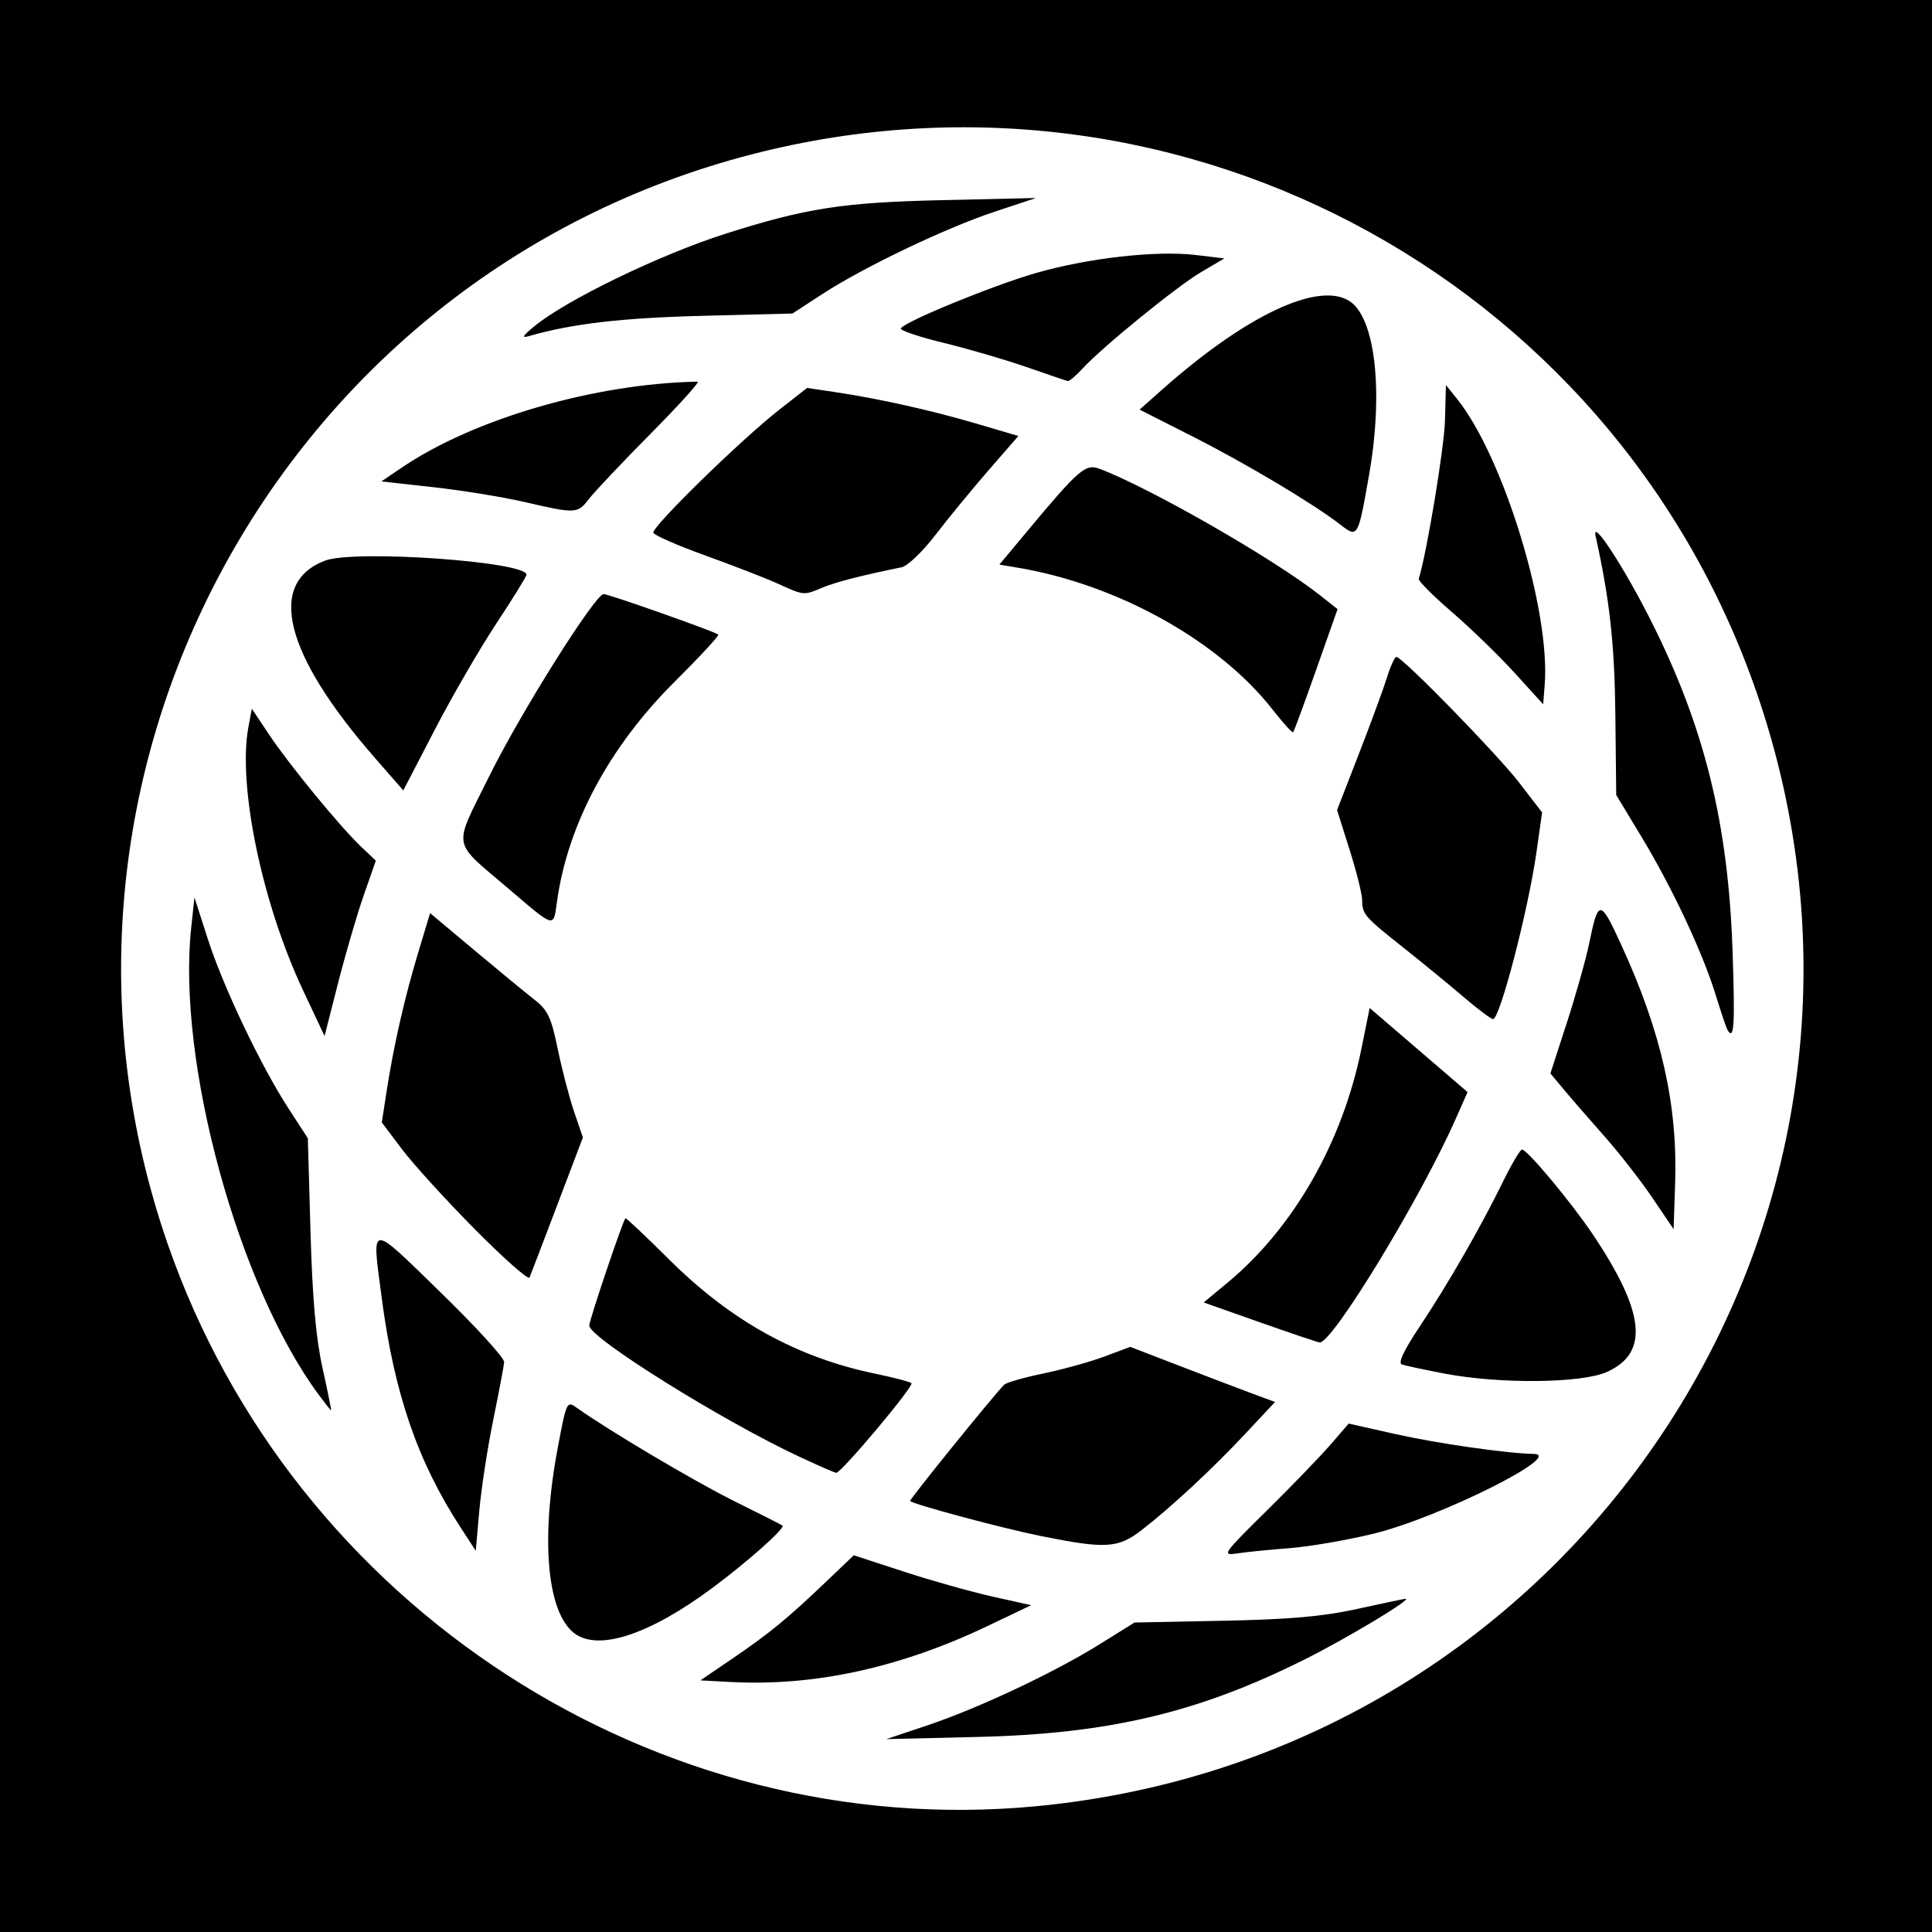
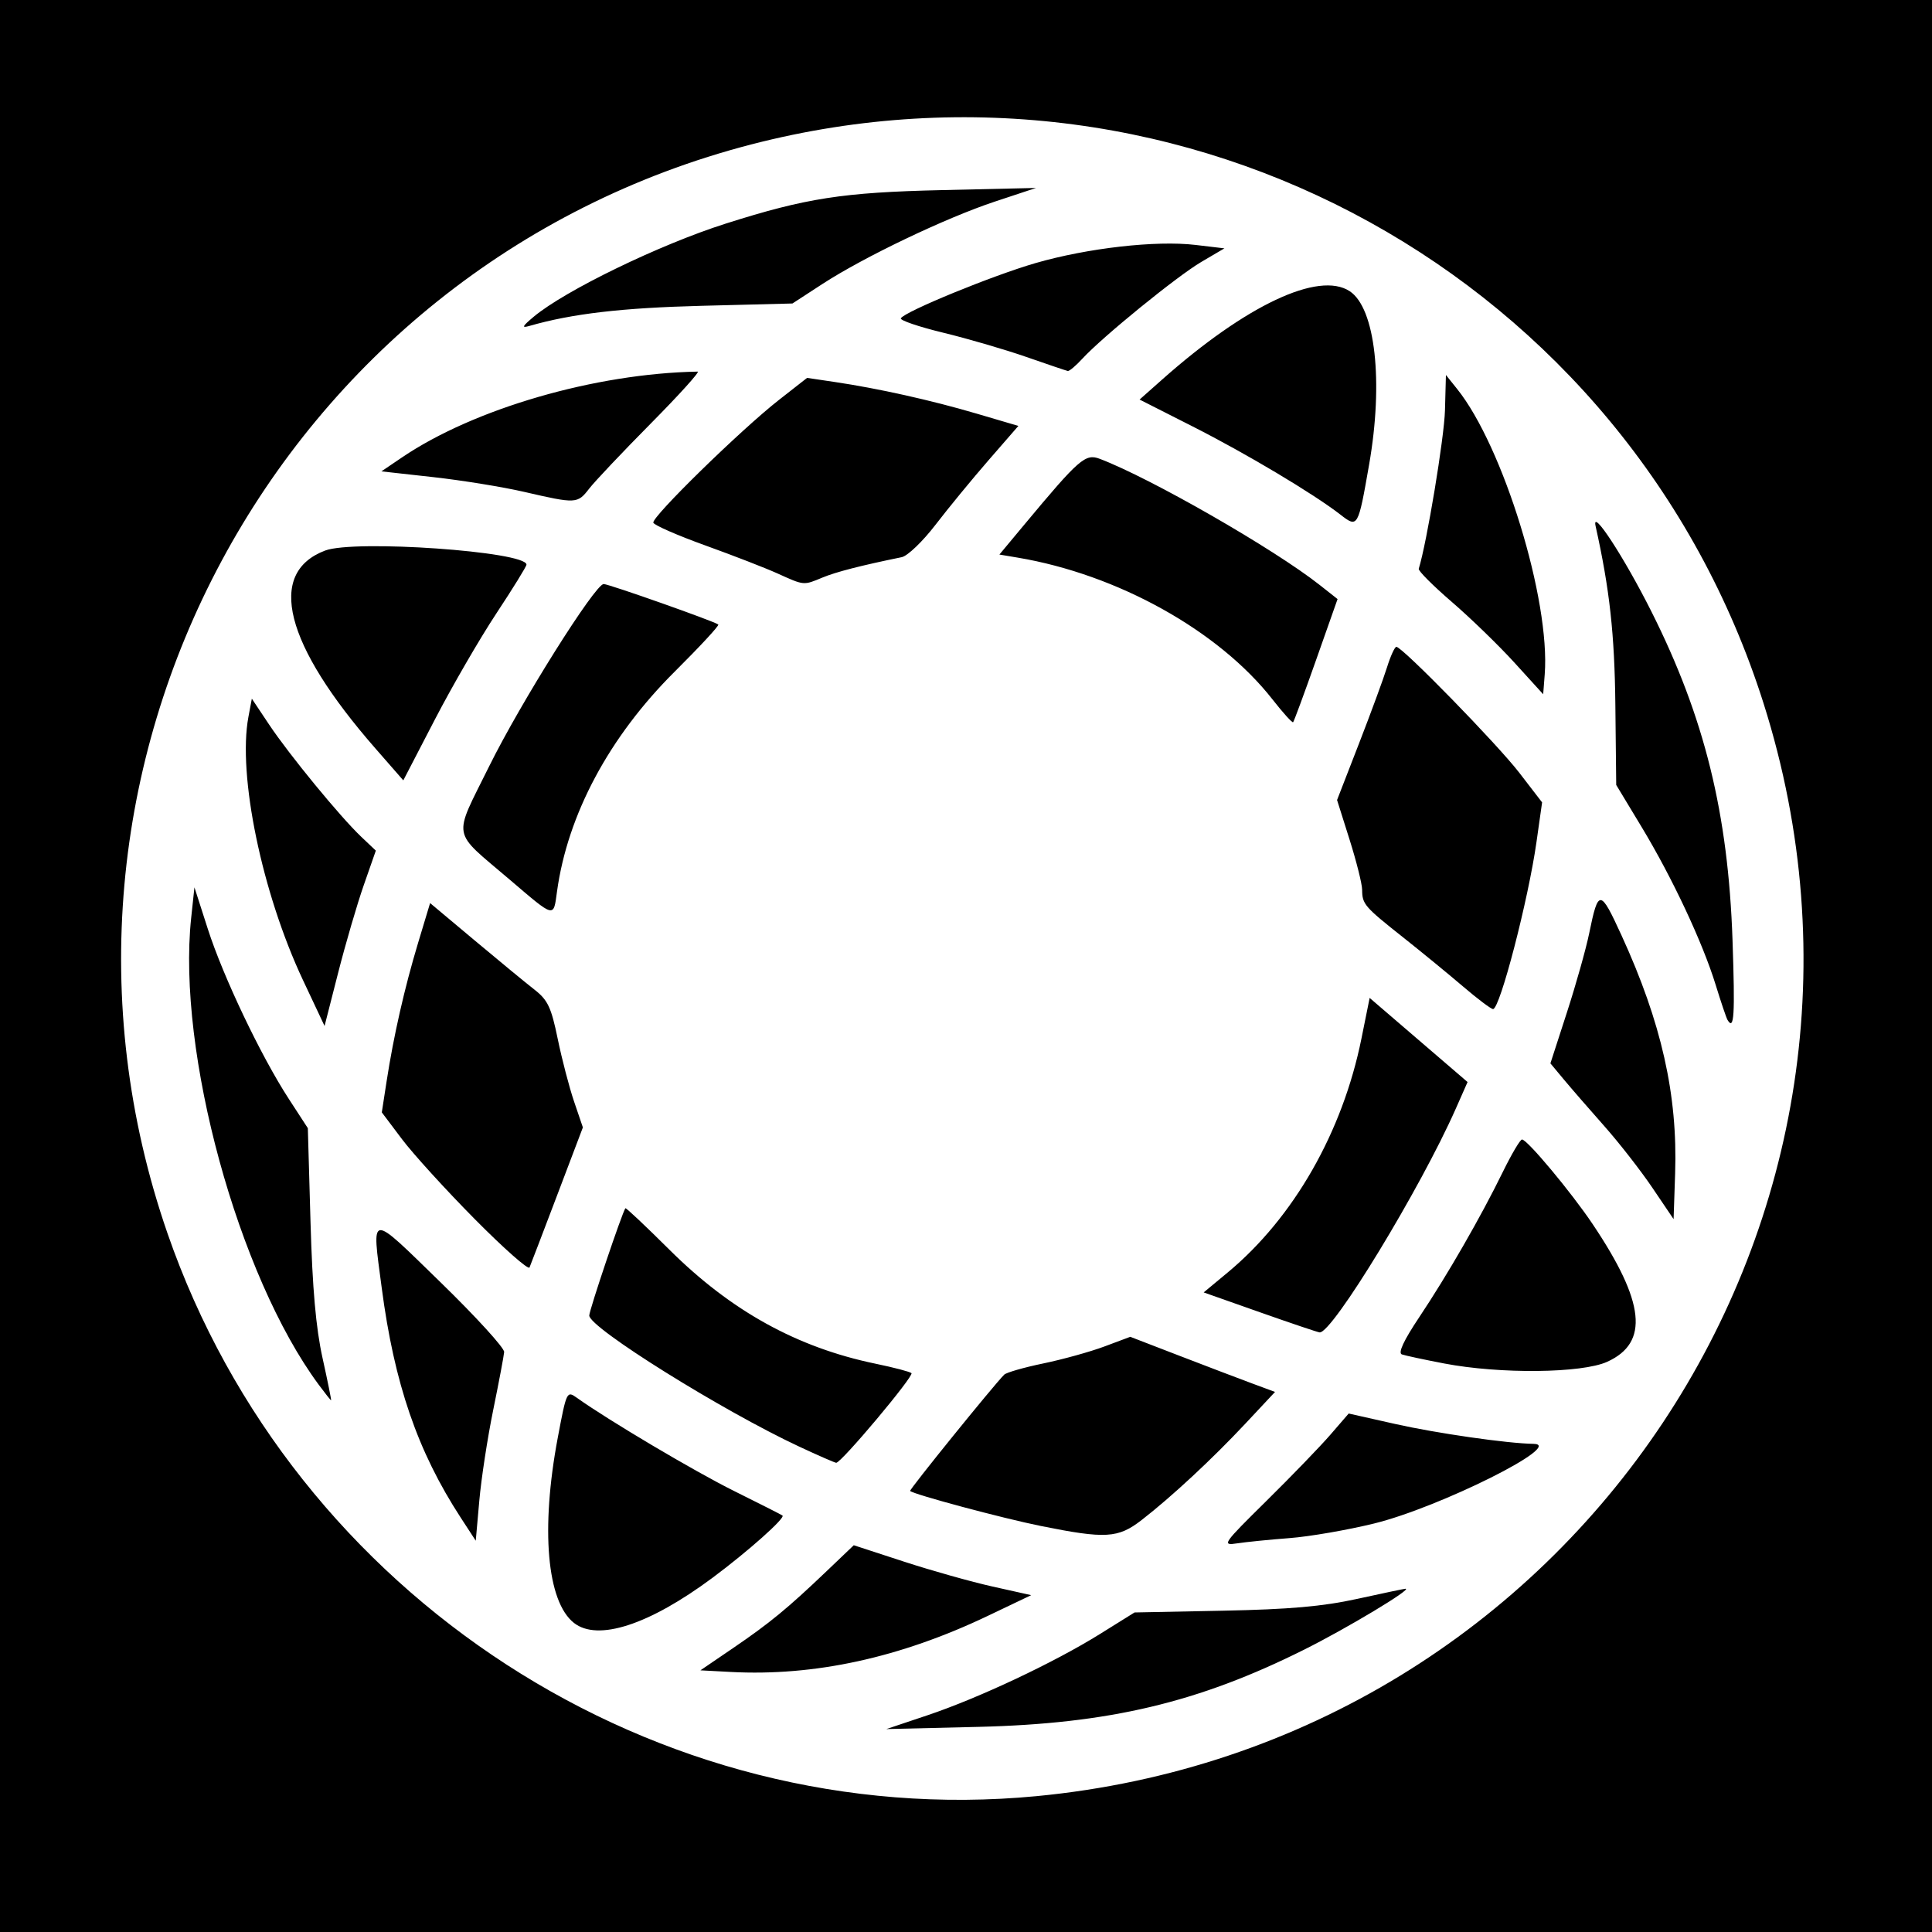
- <svg xmlns="http://www.w3.org/2000/svg" id="svg2" version="1.1" width="400" height="400">
+ <svg xmlns="http://www.w3.org/2000/svg" version="1.1" width="512" height="512" id="svg2">
  <defs id="defs6" />
-   <rect style="fill:#000000;fill-opacity:1;stroke:none" id="rect3151" width="400" height="400" x="0" y="-1.5258789e-05" />
-   <path id="path3071" style="fill:#ffffff" d="M 110.5,67.657 C 117.016,62.212 136.585,52.719 150.251,48.376 166.887,43.089 174.508,41.907 195,41.439 l 19.5,-0.446 -8.5,2.815 c -10.165,3.367 -27.114,11.462 -35.717,17.06 l -6.217,4.045 -18.783,0.48 c -16.52,0.422 -26.819,1.624 -35.669,4.164 -1.689,0.485 -1.511,0.103 0.887,-1.901 z m 102,8.33 c -4.4,-1.534 -12.151,-3.796 -17.224,-5.026 -5.073,-1.23 -9.016,-2.574 -8.761,-2.985 0.885,-1.432 19.042,-8.872 27.892,-11.429 10.774,-3.113 24.948,-4.723 33.093,-3.758 l 6,0.711 -4.793,2.817 c -5.035,2.96 -20.493,15.538 -24.631,20.043 -1.333,1.452 -2.683,2.589 -3,2.527 C 220.759,78.827 216.9,77.521 212.5,75.987 z m -104,27.926 c -4.4,-1.015 -12.845,-2.385 -18.767,-3.044 L 78.966,99.67 83.233,96.78 C 98.142,86.682 123.216,79.406 144.446,79.017 c 0.52,-0.009 -3.843,4.82 -9.697,10.733 -5.854,5.912 -11.6,11.988 -12.769,13.5 -2.429,3.143 -2.678,3.155 -13.48,0.663 z m 168.991,4.696 C 271.917,104.287 258.052,96.013 246.972,90.397 l -11.032,-5.592 4.68,-4.153 c 17.357,-15.401 32.404,-22.488 38.82,-18.284 5.31,3.479 7.021,18.745 4.022,35.89 -2.292,13.106 -2.331,13.173 -5.97,10.351 z M 161,120.821 c -2.475,-1.121 -9.207,-3.734 -14.959,-5.807 -5.753,-2.073 -10.601,-4.194 -10.774,-4.713 -0.388,-1.163 18.111,-19.244 26.033,-25.443 l 5.799,-4.539 5.701,0.846 c 9.037,1.341 19.987,3.78 29.373,6.545 l 8.672,2.554 -6.189,7.119 c -3.404,3.915 -8.343,9.929 -10.976,13.363 -2.633,3.435 -5.776,6.446 -6.983,6.693 -8.391,1.713 -13.632,3.06 -16.414,4.22 -3.943,1.645 -3.767,1.661 -9.282,-0.837 z m 152.588,18.494 c -3.252,-3.576 -9.102,-9.25 -13,-12.609 -3.898,-3.36 -6.982,-6.448 -6.852,-6.863 1.666,-5.341 5.279,-27.153 5.43,-32.781 l 0.197,-7.345 2.319,2.891 c 9.561,11.923 19.323,43.732 18.136,59.099 l -0.317,4.108 -5.912,-6.501 z m -50.135,7.566 c -11.143,-14.231 -32.062,-25.872 -52.744,-29.35 l -3.792,-0.638 5.162,-6.197 c 11.38,-13.661 12.637,-14.756 15.629,-13.618 10.538,4.007 36.018,18.623 45.507,26.104 l 3.714,2.928 -4.439,12.587 c -2.441,6.923 -4.584,12.732 -4.762,12.909 -0.177,0.177 -2.101,-1.949 -4.275,-4.725 z M 77.702,157.013 C 58.898,135.499 55.139,120.68 67.315,116.067 73.378,113.77 109,116.265 109,118.987 c 0,0.364 -2.803,4.903 -6.228,10.088 -3.426,5.184 -9.163,15.083 -12.75,21.999 L 83.5,163.646 77.702,157.013 z M 105.5,184.173 C 93.334,173.792 93.734,176.008 101.273,160.739 107.764,147.591 123.216,123 124.985,123 c 1.066,0 23.151,7.803 23.734,8.386 0.213,0.213 -3.851,4.601 -9.03,9.751 -13.559,13.481 -22.184,29.605 -24.371,45.562 -0.746,5.446 -0.361,5.545 -9.818,-2.525 z m 197.44,22.176 C 299.948,203.792 294.35,199.203 290.5,196.153 c -8.026,-6.359 -8.464,-6.867 -8.485,-9.851 -0.008,-1.209 -1.18,-5.885 -2.604,-10.392 l -2.588,-8.194 4.509,-11.608 c 2.48,-6.384 5.104,-13.521 5.832,-15.858 0.728,-2.337 1.601,-4.25 1.94,-4.25 1.231,0 20.884,20.135 25.467,26.091 l 4.704,6.113 -1.154,8.148 C 316.411,188.423 310.545,211 309.119,211 c -0.406,0 -3.187,-2.093 -6.179,-4.65 z m 54.727,6.9 c -0.248,-0.412 -1.351,-3.675 -2.451,-7.25 -2.703,-8.788 -8.994,-22.199 -15.349,-32.72 l -5.246,-8.685 -0.178,-16.547 C 334.284,133.328 333.263,124.084 330.351,111 c -0.878,-3.943 5.895,6.428 11.557,17.699 10.987,21.869 15.898,41.769 16.794,68.051 0.533,15.623 0.335,18.777 -1.035,16.5 z M 62.726,205 C 54.23,186.948 49.175,162.541 51.436,150.49 l 0.704,-3.755 3.591,5.382 c 4.171,6.251 14.727,19.104 19.077,23.229 l 3.002,2.846 -2.5,7.154 C 73.936,189.281 71.548,197.45 70.004,203.5 l -2.808,11 -4.471,-9.5 z m 279.383,42.994 c -2.415,-3.572 -6.915,-9.341 -10,-12.82 -3.085,-3.479 -6.847,-7.813 -8.36,-9.631 l -2.752,-3.305 3.411,-10.523 c 1.876,-5.788 3.95,-13.154 4.61,-16.369 1.905,-9.289 2.276,-9.266 6.713,0.42 8.256,18.022 11.632,33.012 11.088,49.229 l -0.318,9.494 -4.392,-6.494 z M 98.311,254.5 C 92.32,248.45 85.536,240.999 83.234,237.942 l -4.185,-5.558 0.995,-6.442 c 1.461,-9.454 3.714,-19.36 6.522,-28.665 l 2.481,-8.223 9.226,7.73 c 5.074,4.252 10.665,8.852 12.424,10.223 2.716,2.118 3.434,3.645 4.77,10.146 0.865,4.209 2.392,10.059 3.392,13 l 1.819,5.347 -5.311,14 c -2.921,7.7 -5.503,14.45 -5.738,15 -0.235,0.55 -5.328,-3.95 -11.319,-10 z m 162.544,19.27 -11.645,-4.109 4.99,-4.144 c 13.64,-11.327 23.763,-29.038 27.675,-48.423 l 1.696,-8.406 10.136,8.708 10.136,8.708 -2.439,5.514 c -7.3,16.508 -25.576,46.542 -28.187,46.322 -0.395,-0.033 -5.959,-1.91 -12.363,-4.17 z M 299,284.374 c -4.125,-0.79 -8.065,-1.634 -8.756,-1.876 -0.835,-0.292 0.375,-2.883 3.605,-7.719 5.799,-8.682 12.738,-20.741 17.28,-30.029 1.816,-3.712 3.61,-6.75 3.987,-6.75 1.08,0 10.173,10.89 14.612,17.5 10.854,16.163 11.747,24.567 3.03,28.524 -5.259,2.387 -22.197,2.563 -33.757,0.35 z M 65.978,288.756 C 49.301,266.199 36.63,219.832 39.579,192.147 l 0.677,-6.353 2.776,8.634 c 3.19,9.919 10.993,26.295 16.751,35.151 l 3.951,6.077 0.554,19.423 c 0.393,13.779 1.117,21.965 2.491,28.173 1.065,4.812 1.86,8.75 1.767,8.75 -0.093,0 -1.249,-1.46 -2.568,-3.244 z M 165.5,301.602 C 149.51,294.139 122,276.965 122,274.447 c 0,-1.117 6.836,-21.403 7.485,-22.212 0.117,-0.146 4.219,3.719 9.114,8.588 12.74,12.673 26.411,20.234 42.672,23.599 3.804,0.787 7.151,1.666 7.438,1.953 0.582,0.582 -14.6,18.662 -15.585,18.56 -0.343,-0.036 -3.774,-1.535 -7.624,-3.333 z m 50,16.418 c -7.933,-1.597 -26.345,-6.531 -27.068,-7.255 -0.233,-0.233 17.275,-21.872 19.479,-24.076 0.45,-0.45 4.103,-1.498 8.118,-2.329 4.015,-0.831 9.703,-2.41 12.641,-3.509 l 5.341,-1.998 10.245,3.95 c 5.635,2.173 12.378,4.74 14.986,5.706 l 4.741,1.756 -6.104,6.525 c -6.866,7.34 -15.346,15.221 -21.522,20.002 -4.877,3.776 -7.445,3.927 -20.856,1.228 z M 95.383,316.285 C 86.452,302.574 81.628,288.536 79.025,268.678 76.965,252.956 76.26,253.018 91.25,267.605 98.537,274.697 104.446,281.175 104.38,282 c -0.066,0.825 -1.086,6.225 -2.266,12 -1.18,5.775 -2.476,14.228 -2.88,18.785 L 98.5,321.07 95.383,316.285 z m 166.829,-3.468 c 5.195,-5.125 11.15,-11.289 13.234,-13.699 l 3.788,-4.382 9.634,2.165 c 8.601,1.933 23.213,4.032 28.634,4.113 6.69,0.1 -19.466,13.169 -33,16.489 -5.5,1.349 -13.375,2.71 -17.5,3.024 -4.125,0.314 -9.015,0.804 -10.867,1.089 -3.228,0.496 -2.978,0.134 6.079,-8.8 z m -143.389,25.264 c -5.6,-4.419 -6.907,-19.418 -3.342,-38.347 1.806,-9.59 1.877,-9.739 3.929,-8.273 6.525,4.661 24.385,15.25 32.59,19.323 5.225,2.594 9.725,4.873 10,5.065 0.679,0.475 -7.167,7.459 -14.5,12.908 -13.125,9.752 -23.756,13.208 -28.678,9.324 z m 32.434,10.156 -6.244,-0.333 6.744,-4.595 c 7.607,-5.183 11.278,-8.201 19.376,-15.929 l 5.632,-5.375 10.368,3.384 c 5.702,1.861 13.968,4.187 18.368,5.167 l 8,1.783 -9,4.295 c -18.15,8.662 -35.896,12.529 -53.244,11.603 z M 192,357.218 c 10.6,-3.553 26.247,-10.922 35.697,-16.81 l 7.197,-4.484 18.303,-0.364 c 13.766,-0.274 20.658,-0.881 27.803,-2.449 5.225,-1.147 9.719,-2.091 9.987,-2.098 1.577,-0.043 -12.033,8.14 -20.96,12.601 -21.946,10.968 -40.441,15.349 -67.527,15.998 l -19,0.455 8.5,-2.849 z m 22.576,16.739 C 325.977,363.319 398.782,253.923 365.134,147.731 337.174,59.494 245.398,8.772 155.649,31.956 57.385,57.34 1.483,161.517 34.67,257.408 60.741,332.739 135.955,381.464 214.576,373.957 z" />
+   <rect width="512" height="512" x="0" y="0" id="rect3151" style="fill:#000000;fill-opacity:1;stroke:none" />
+   <path d="m 141.44,83.938 c 8.34,-6.971 33.389,-19.121 50.881,-24.68 21.295,-6.768 31.049,-8.28 57.279,-8.879 l 24.96,-0.57 -10.88,3.604 c -13.011,4.31 -34.706,14.672 -45.718,21.837 l -7.958,5.178 -24.042,0.614 c -21.146,0.54 -34.328,2.079 -45.657,5.33 -2.162,0.62 -1.934,0.132 1.135,-2.433 z M 272,94.6 c -5.632,-1.963 -15.553,-4.858 -22.046,-6.433 -6.494,-1.575 -11.54,-3.294 -11.215,-3.821 1.133,-1.832 24.374,-11.356 35.702,-14.629 13.79,-3.985 31.933,-6.045 42.359,-4.81 l 7.68,0.91 -6.135,3.606 c -6.445,3.789 -26.231,19.889 -31.528,25.656 -1.707,1.858 -3.435,3.314 -3.84,3.235 C 282.572,98.234 277.632,96.563 272,94.6 z m -133.12,35.745 c -5.632,-1.299 -16.442,-3.053 -24.021,-3.896 l -13.781,-1.534 5.461,-3.699 c 19.084,-12.926 51.177,-22.239 78.353,-22.737 0.666,-0.012 -4.919,6.17 -12.412,13.738 -7.493,7.568 -14.848,15.344 -16.344,17.28 -3.11,4.023 -3.427,4.039 -17.255,0.848 z m 216.309,6.011 c -7.135,-5.533 -24.883,-16.123 -39.065,-23.311 l -14.121,-7.157 5.99,-5.315 c 22.217,-19.713 41.477,-28.785 49.689,-23.404 6.797,4.454 8.987,23.994 5.149,45.939 -2.934,16.775 -2.984,16.861 -7.642,13.249 z M 206.08,151.987 c -3.168,-1.435 -11.785,-4.78 -19.148,-7.433 -7.363,-2.654 -13.569,-5.368 -13.791,-6.033 -0.496,-1.489 23.183,-24.632 33.322,-32.567 l 7.423,-5.81 7.297,1.082 c 11.567,1.716 25.584,4.839 37.597,8.377 l 11.1,3.269 -7.922,9.112 c -4.357,5.012 -10.679,12.709 -14.05,17.105 -3.37,4.396 -7.393,8.251 -8.938,8.567 -10.741,2.192 -17.449,3.917 -21.009,5.402 -5.047,2.105 -4.822,2.126 -11.881,-1.071 z m 195.312,23.673 c -4.162,-4.577 -11.65,-11.84 -16.64,-16.14 -4.99,-4.3 -8.937,-8.253 -8.771,-8.784 2.132,-6.836 6.757,-34.755 6.95,-41.959 l 0.253,-9.401 2.968,3.701 c 12.238,15.261 24.733,55.977 23.214,75.647 l -0.406,5.258 -7.568,-8.321 z m -64.173,9.685 c -14.263,-18.216 -41.04,-33.116 -67.513,-37.568 l -4.854,-0.816 6.608,-7.932 c 14.567,-17.486 16.175,-18.887 20.005,-17.431 13.489,5.128 46.103,23.837 58.249,33.413 l 4.754,3.748 -5.682,16.111 c -3.125,8.861 -5.868,16.297 -6.095,16.524 -0.227,0.227 -2.689,-2.494 -5.472,-6.048 z M 99.459,198.312 C 75.39,170.775 70.578,151.807 86.163,145.902 c 7.76,-2.94 53.357,0.254 53.357,3.738 0,0.466 -3.587,6.276 -7.972,12.912 -4.385,6.636 -11.729,19.307 -16.32,28.158 L 106.88,206.803 99.459,198.312 z M 135.04,233.078 c -15.572,-13.288 -15.06,-10.451 -5.411,-29.996 8.309,-16.829 28.087,-48.306 30.352,-48.306 1.364,0 29.634,9.988 30.379,10.734 0.273,0.273 -4.929,5.889 -11.559,12.481 -17.356,17.256 -28.395,37.895 -31.195,58.319 -0.955,6.971 -0.462,7.097 -12.567,-3.232 z m 252.723,28.386 c -3.83,-3.274 -10.995,-9.147 -15.923,-13.051 -10.273,-8.139 -10.834,-8.79 -10.86,-12.61 -0.01,-1.548 -1.51,-7.533 -3.333,-13.302 l -3.313,-10.488 5.771,-14.858 c 3.174,-8.172 6.533,-17.306 7.465,-20.298 0.931,-2.992 2.049,-5.44 2.483,-5.44 1.575,0 26.731,25.773 32.598,33.397 l 6.021,7.825 -1.477,10.429 c -2.188,15.451 -9.696,44.349 -11.521,44.349 -0.52,0 -4.079,-2.679 -7.909,-5.953 z m 70.05,8.833 c -0.318,-0.528 -1.729,-4.704 -3.137,-9.28 -3.46,-11.248 -11.513,-28.415 -19.647,-41.882 l -6.715,-11.117 -0.228,-21.181 c -0.203,-18.841 -1.51,-30.673 -5.237,-47.421 -1.123,-5.048 7.545,8.227 14.793,22.654 14.063,27.992 20.349,53.464 21.496,87.106 0.682,19.997 0.428,24.034 -1.325,21.12 z m -377.525,-10.56 C 69.415,236.63 62.944,205.388 65.838,189.963 l 0.902,-4.806 4.597,6.89 c 5.339,8.001 18.85,24.454 24.419,29.733 l 3.843,3.643 -3.199,9.157 c -1.76,5.036 -4.817,15.493 -6.793,23.237 l -3.594,14.08 -5.723,-12.16 z m 357.61,55.033 c -3.092,-4.572 -8.852,-11.957 -12.8,-16.41 -3.948,-4.454 -8.764,-10.001 -10.701,-12.328 l -3.522,-4.23 4.366,-13.47 c 2.401,-7.409 5.057,-16.837 5.901,-20.952 2.439,-11.89 2.913,-11.86 8.592,0.537 10.568,23.069 14.889,42.255 14.193,63.014 l -0.408,12.153 -5.621,-8.313 z m -312.06,8.327 c -7.668,-7.744 -16.353,-17.282 -19.299,-21.194 l -5.356,-7.114 1.274,-8.246 c 1.87,-12.102 4.754,-24.78 8.348,-36.692 l 3.176,-10.526 11.809,9.895 c 6.495,5.442 13.651,11.331 15.902,13.086 3.477,2.711 4.396,4.666 6.106,12.986 1.107,5.387 3.061,12.875 4.342,16.64 l 2.329,6.845 -6.799,17.92 c -3.739,9.856 -7.044,18.496 -7.344,19.2 -0.3,0.704 -6.82,-5.056 -14.488,-12.8 z m 208.056,24.666 -14.905,-5.26 6.387,-5.304 c 17.46,-14.499 30.416,-37.169 35.423,-61.981 l 2.171,-10.76 12.975,11.146 12.975,11.146 -3.121,7.058 c -9.345,21.13 -32.737,59.573 -36.08,59.292 -0.506,-0.043 -7.627,-2.444 -15.825,-5.337 z M 382.72,361.335 c -5.28,-1.011 -10.324,-2.091 -11.208,-2.401 -1.068,-0.374 0.48,-3.69 4.614,-9.88 7.422,-11.113 16.304,-26.548 22.118,-38.437 2.324,-4.752 4.621,-8.64 5.104,-8.64 1.383,0 13.022,13.939 18.704,22.4 13.893,20.689 15.036,31.446 3.878,36.51 -6.732,3.056 -28.412,3.28 -43.21,0.448 z M 84.452,366.945 C 63.105,338.071 46.887,278.721 50.661,243.284 l 0.866,-8.132 3.554,11.051 c 4.083,12.697 14.072,33.657 21.441,44.993 l 5.057,7.779 0.71,24.861 c 0.503,17.637 1.43,28.115 3.189,36.061 1.364,6.16 2.381,11.2 2.262,11.2 -0.12,0 -1.599,-1.868 -3.287,-4.152 z M 211.84,383.387 c -20.467,-9.553 -55.68,-31.536 -55.68,-34.759 0,-1.43 8.75,-27.396 9.581,-28.432 0.15,-0.187 5.4,4.76 11.666,10.993 16.307,16.221 33.807,25.899 54.62,30.207 4.869,1.008 9.153,2.133 9.52,2.5 0.745,0.745 -18.688,23.888 -19.948,23.756 -0.439,-0.046 -4.831,-1.965 -9.759,-4.266 z m 64,21.015 c -10.154,-2.044 -33.721,-8.36 -34.647,-9.286 -0.298,-0.298 22.112,-27.996 24.933,-30.817 0.576,-0.576 5.252,-1.918 10.391,-2.981 5.139,-1.064 12.42,-3.085 16.18,-4.492 l 6.837,-2.558 13.113,5.056 c 7.212,2.781 15.844,6.068 19.182,7.304 l 6.068,2.247 -7.813,8.352 c -8.789,9.395 -19.643,19.483 -27.548,25.603 -6.243,4.833 -9.53,5.027 -26.696,1.572 z m -153.75,-2.221 c -11.432,-17.55 -17.606,-35.519 -20.938,-60.937 -2.638,-20.123 -3.539,-20.044 15.648,-1.372 9.328,9.078 16.891,17.369 16.806,18.425 -0.085,1.056 -1.39,7.968 -2.9,15.36 -1.511,7.392 -3.17,18.212 -3.686,24.045 l -0.94,10.605 -3.99,-6.125 z m 213.541,-4.439 c 6.65,-6.559 14.272,-14.45 16.939,-17.535 l 4.848,-5.609 12.331,2.772 c 11.01,2.475 29.712,5.161 36.651,5.265 8.563,0.128 -24.917,16.856 -42.24,21.106 -7.04,1.727 -17.12,3.469 -22.4,3.871 -5.28,0.402 -11.539,1.029 -13.91,1.394 -4.132,0.635 -3.812,0.171 7.781,-11.263 z M 152.093,430.081 c -7.168,-5.656 -8.841,-24.855 -4.277,-49.085 2.312,-12.276 2.402,-12.466 5.029,-10.589 8.351,5.966 31.213,19.521 41.715,24.733 6.688,3.32 12.448,6.237 12.8,6.484 0.869,0.608 -9.173,9.548 -18.56,16.522 -16.8,12.482 -30.407,16.907 -36.707,11.935 z m 41.515,13 -7.992,-0.426 8.632,-5.881 c 9.736,-6.634 14.436,-10.498 24.801,-20.389 l 7.209,-6.88 13.271,4.332 c 7.299,2.383 17.879,5.359 23.511,6.614 l 10.24,2.282 -11.52,5.498 c -23.232,11.087 -45.947,16.037 -68.152,14.852 z m 52.152,11.494 c 13.568,-4.548 33.597,-13.98 45.693,-21.517 l 9.213,-5.74 23.427,-0.466 c 17.62,-0.35 26.442,-1.127 35.587,-3.134 6.688,-1.468 12.44,-2.676 12.783,-2.685 2.019,-0.054 -15.403,10.42 -26.828,16.13 -28.091,14.039 -51.764,19.647 -86.435,20.477 l -24.32,0.582 10.88,-3.647 z m 28.898,21.426 C 417.25,462.385 510.441,322.358 467.371,186.432 431.583,73.488 314.109,8.564 199.231,38.24 73.453,70.731 1.899,204.078 44.378,326.819 77.749,423.242 174.022,485.611 274.658,476.001 z" id="path3071" style="fill:#ffffff" />
</svg>
